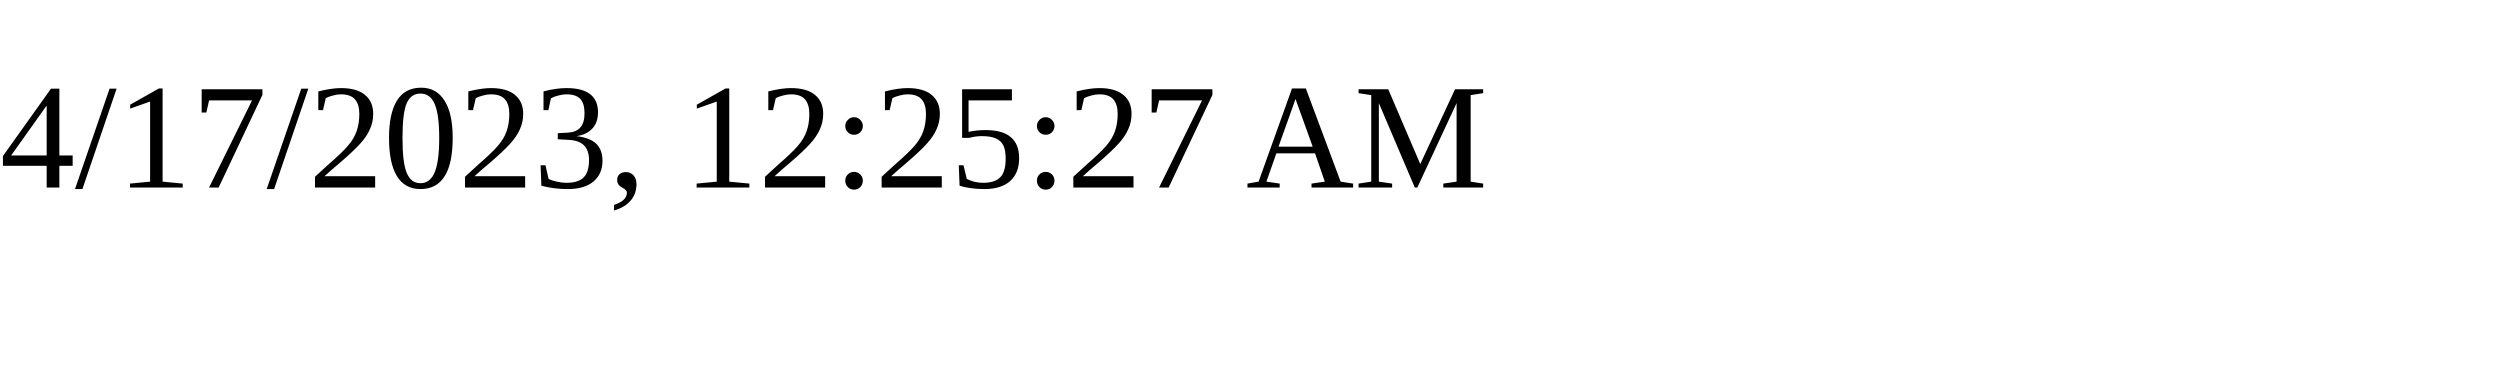
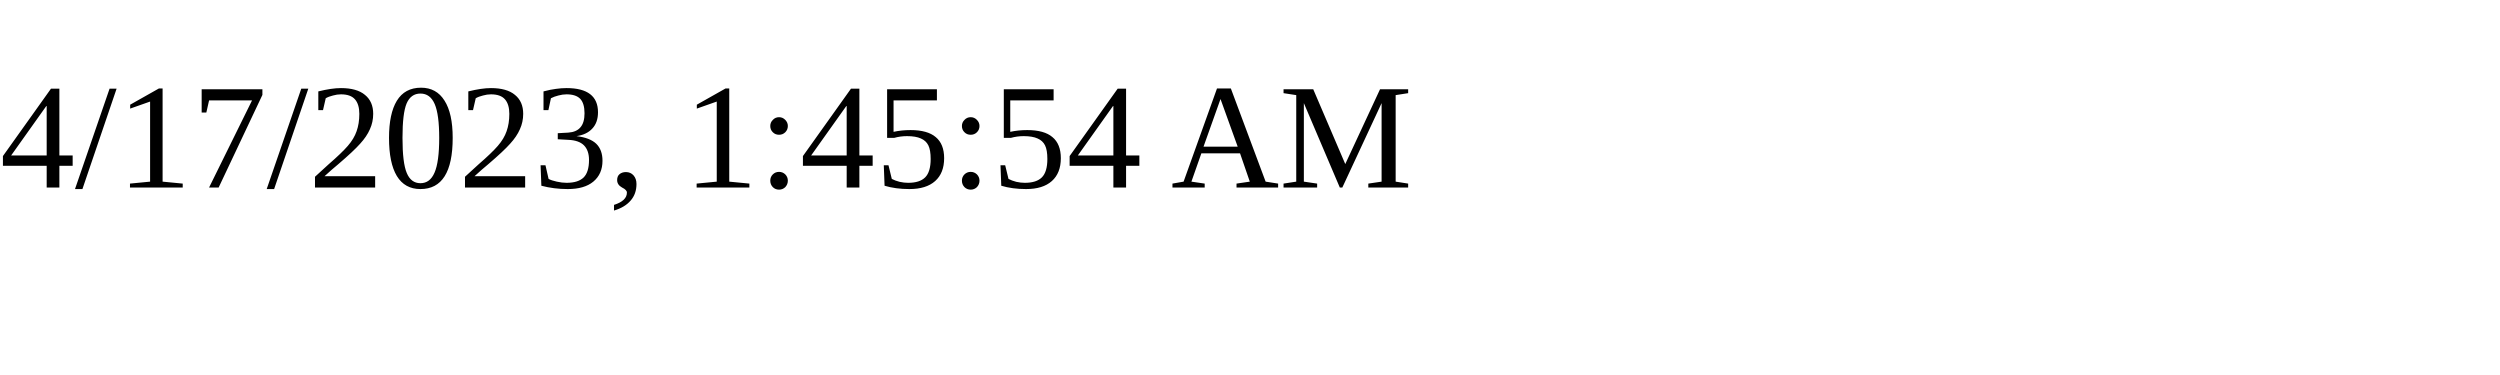
<svg xmlns="http://www.w3.org/2000/svg" height="30" width="200">
-   <text x="0" y="15">4/17/2023, 12:25:27 AM</text>
+   <text x="0" y="15">4/17/2023, 1:45:54 AM</text>
</svg>
